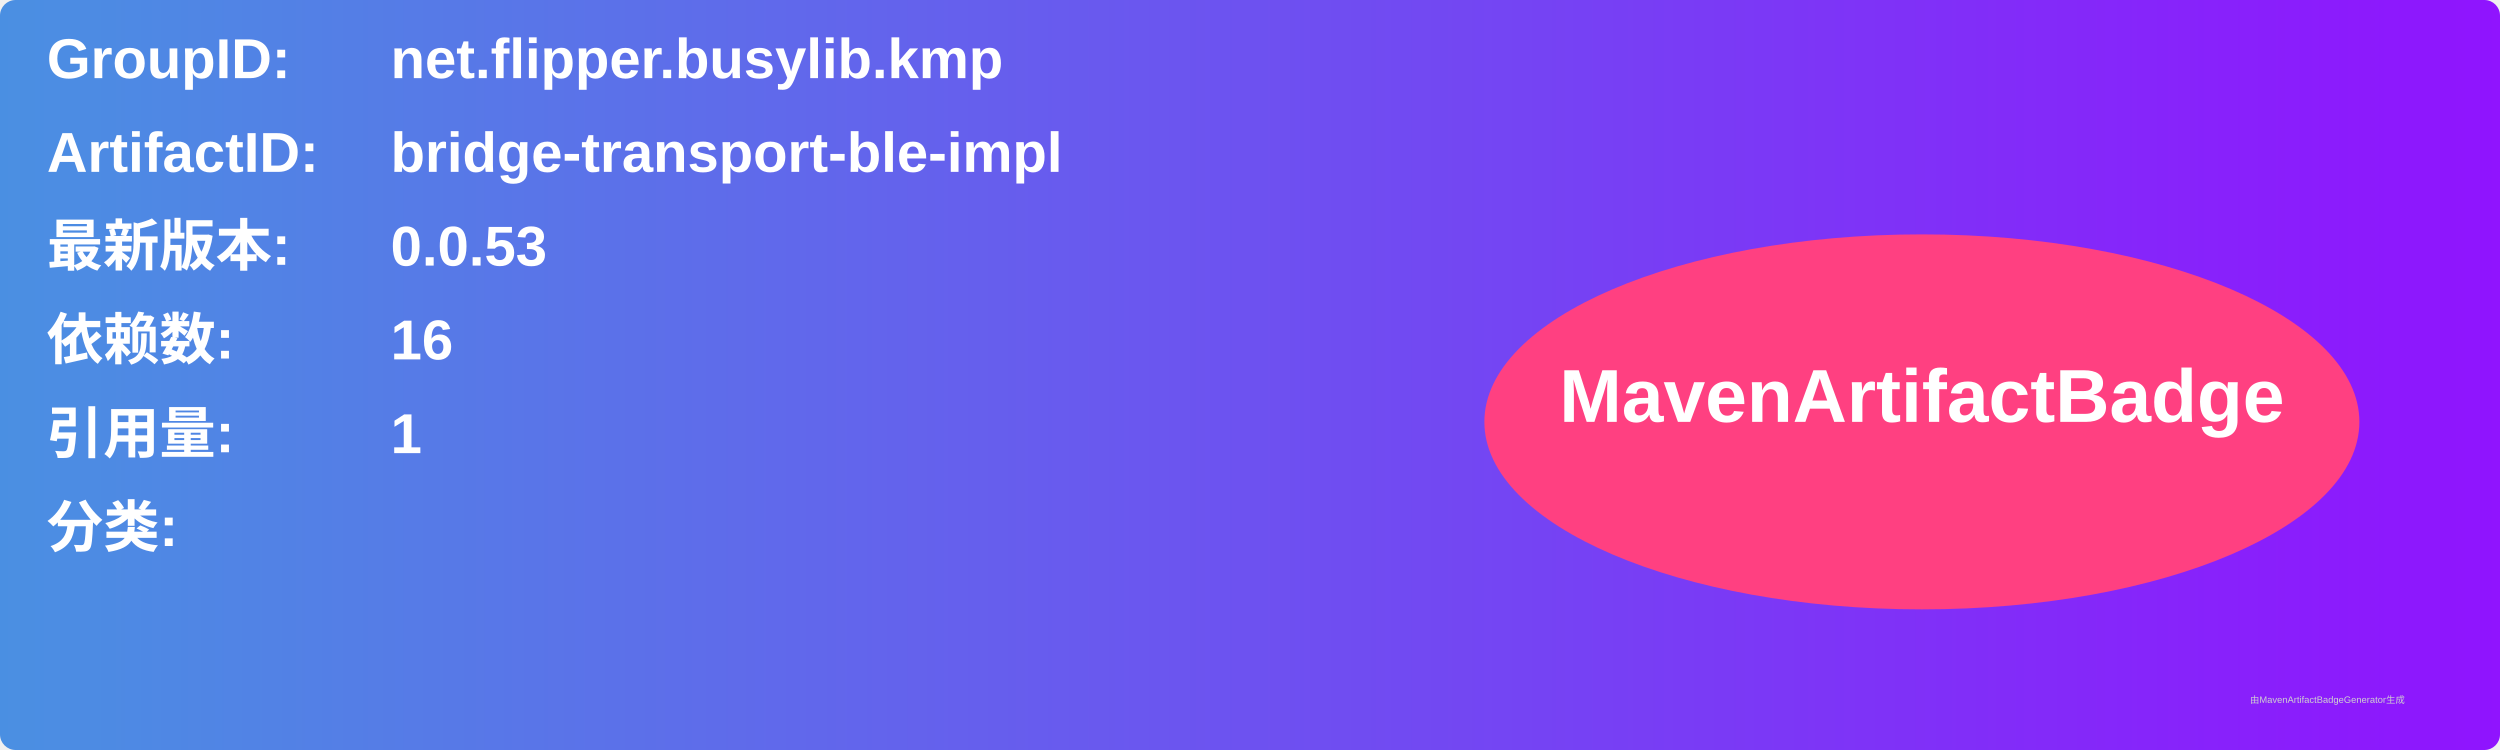
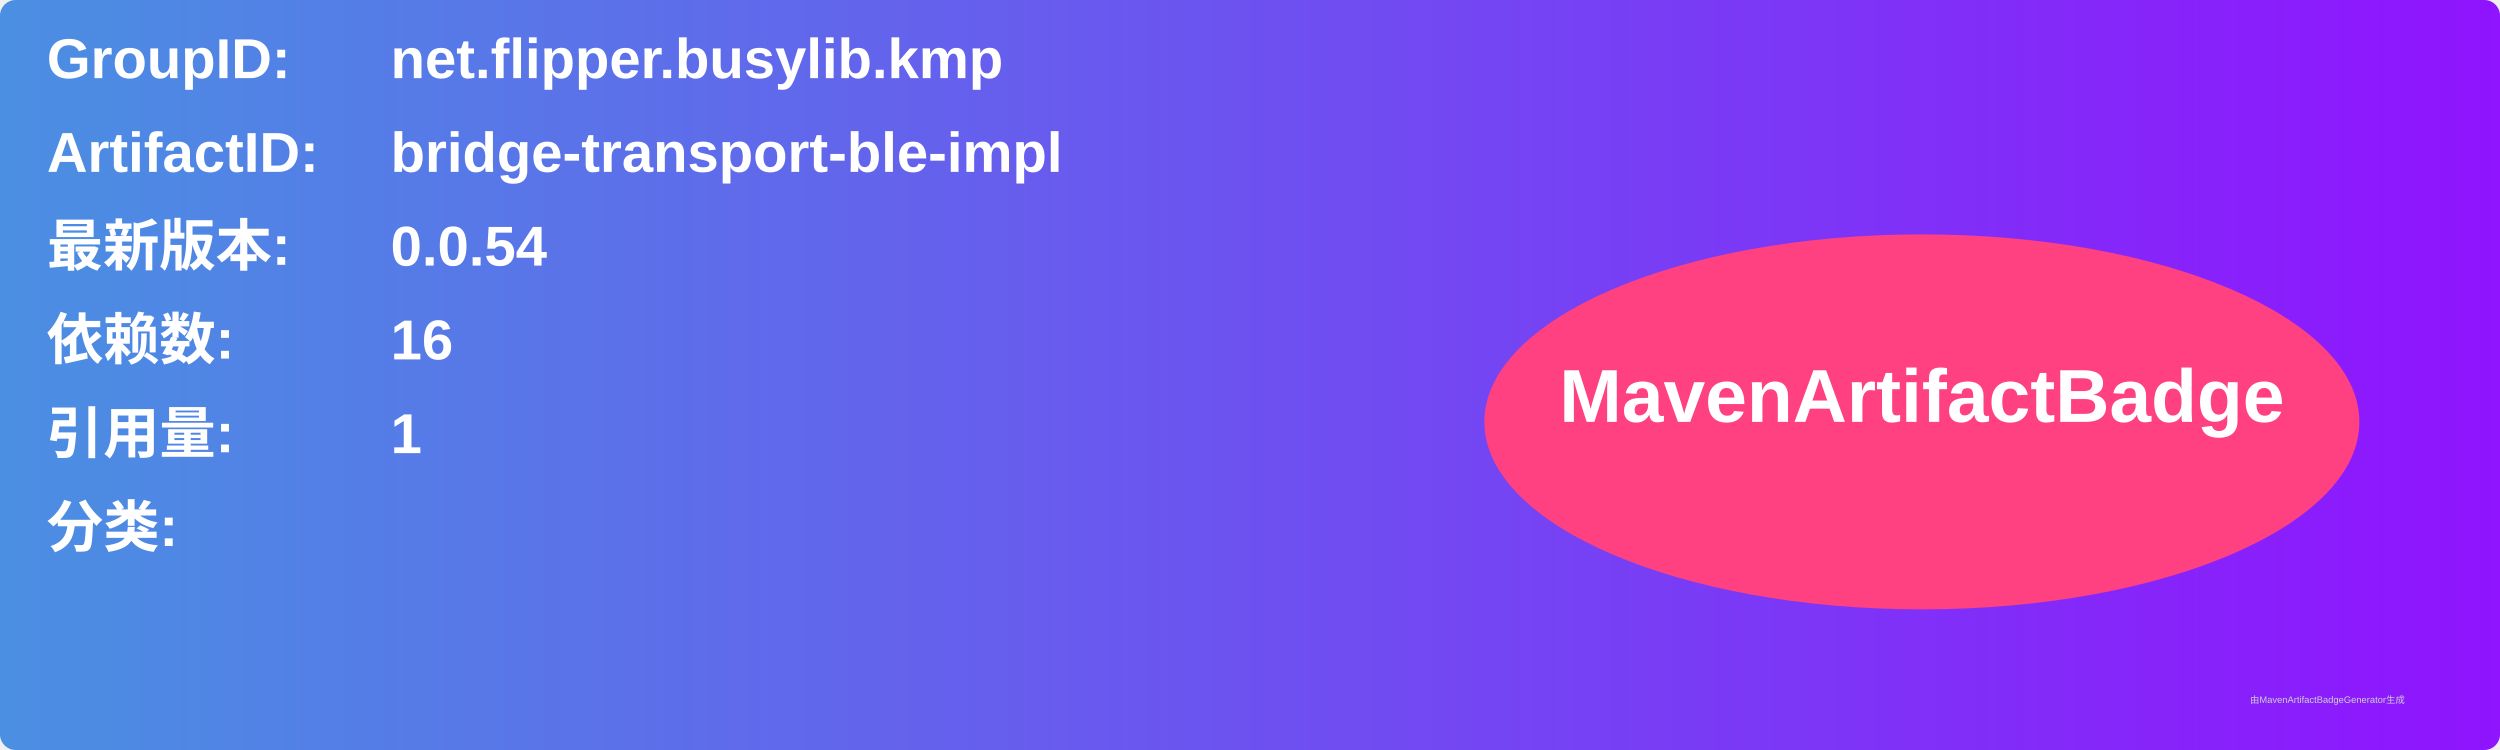
<svg xmlns="http://www.w3.org/2000/svg" width="800" height="240" viewBox="0 0 800 240">
  <linearGradient id="grad" x1="0%" y1="0%" x2="100%" y2="0%">
    <stop offset="0%" stop-color="#4a90e2" />
    <stop offset="100%" stop-color="#9013fe" />
  </linearGradient>
  <rect width="100%" height="100%" rx="5" ry="5" fill="url(#grad)" />
  <g transform="translate(15, 15)">
    <text x="0" y="10" font-family="Arial" font-size="18" fill="white" font-weight="bold" width="260">GroupID:</text>
    <text x="110" y="10" font-family="Arial" font-size="18" fill="white" font-weight="bold" width="460">net.flipper.busylib.kmp</text>
    <text x="0" y="40" font-family="Arial" font-size="18" fill="white" font-weight="bold" width="260">ArtifactID:</text>
    <text x="110" y="40" font-family="Arial" font-size="18" fill="white" font-weight="bold" width="460">bridge-transport-ble-impl</text>
    <text x="0" y="70" font-family="Arial" font-size="18" fill="white" font-weight="bold">最新版本:</text>
    <text x="110" y="70" font-family="Arial" font-size="18" fill="white" font-weight="bold">
-       <tspan font-weight="bold">0.0.53</tspan>
+       <tspan font-weight="bold">0.0.54</tspan>
    </text>
    <text x="0" y="100" font-family="Arial" font-size="18" fill="white" font-weight="bold">依赖数: </text>
    <text x="110" y="100" font-family="Arial" font-size="18" fill="white">
      <tspan font-weight="bold">16</tspan>
    </text>
    <text x="0" y="130" font-family="Arial" font-size="18" fill="white" font-weight="bold">引用量: </text>
    <text x="110" y="130" font-family="Arial" font-size="18" fill="white">
      <tspan font-weight="bold">1</tspan>
    </text>
    <text x="0" y="160" font-family="Arial" font-size="18" fill="white" font-weight="bold">分类:</text>
    <text x="10" y="190" font-family="Arial" font-size="10" fill="white">
      <tspan font-weight="bold" />
    </text>
    <ellipse cx="600" cy="120" rx="140" ry="60" fill="#ff4081" />
    <text x="600" y="120" text-anchor="middle" font-family="Arial" font-size="24" fill="white" font-weight="bold">MavenArtifactBadge</text>
  </g>
  <text x="720" y="225" font-family="Arial" font-size="3" fill="#d0d0d0">由MavenArtifactBadgeGenerator生成</text>
</svg>
